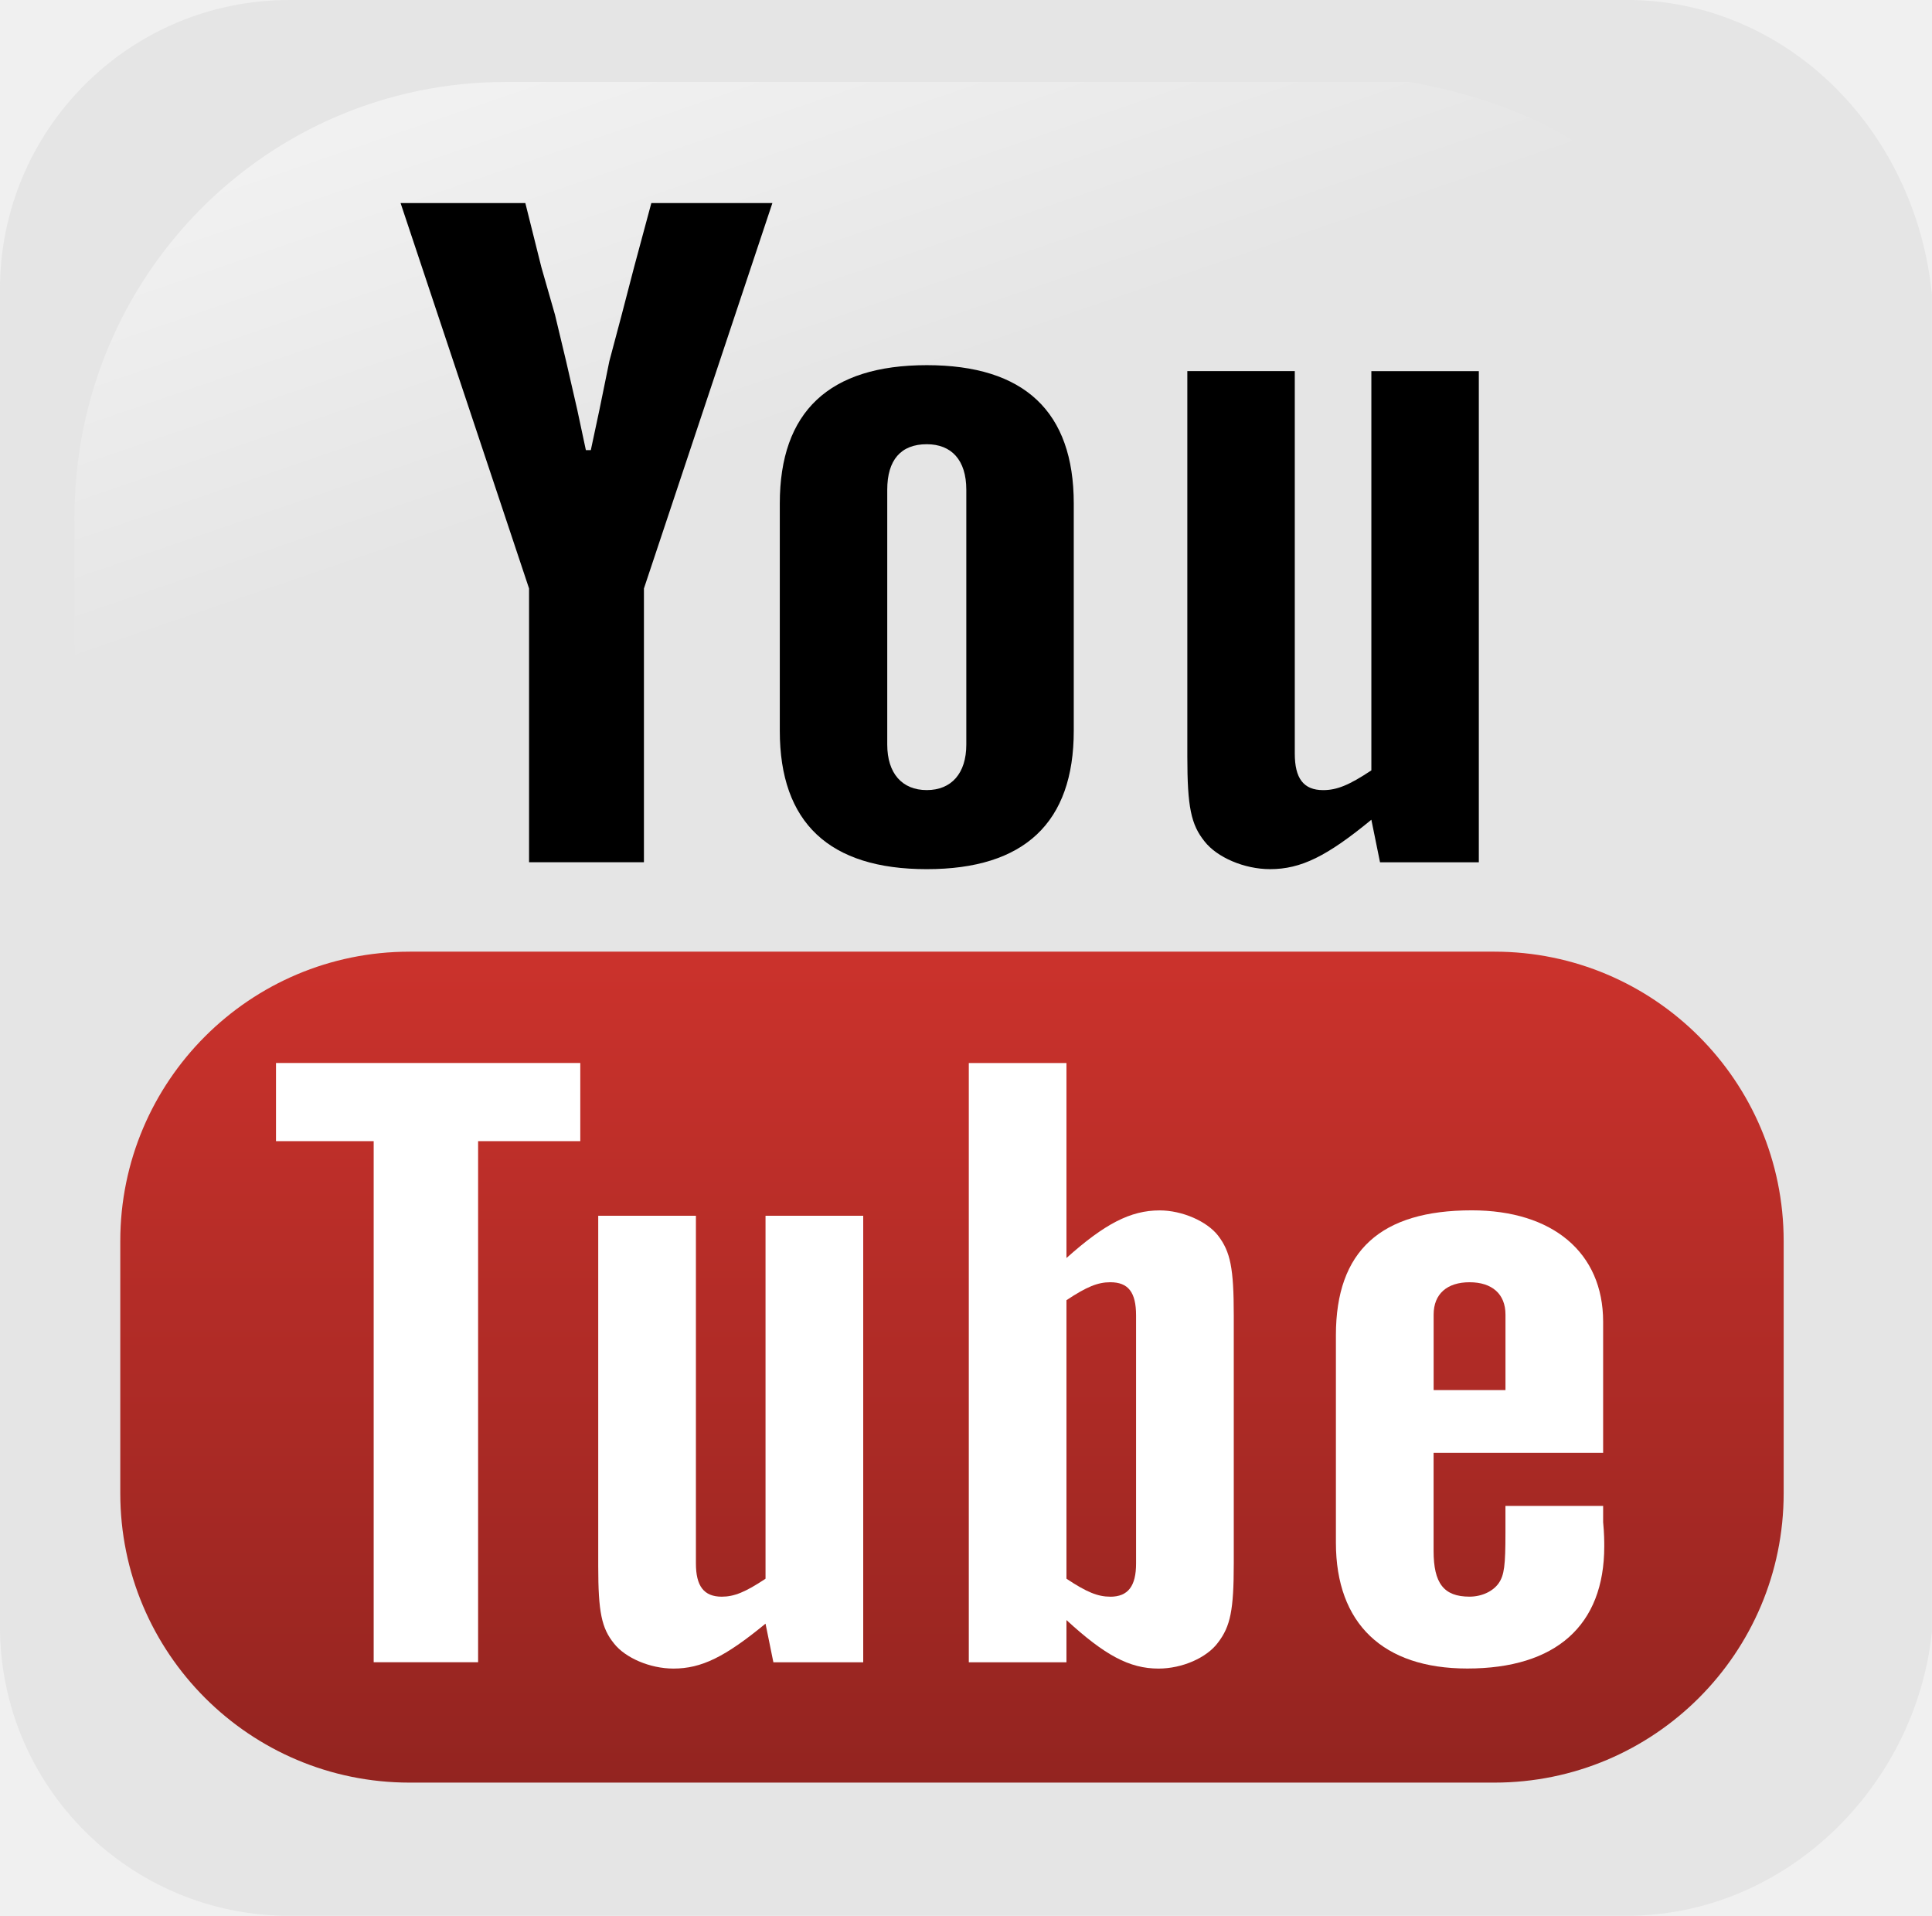
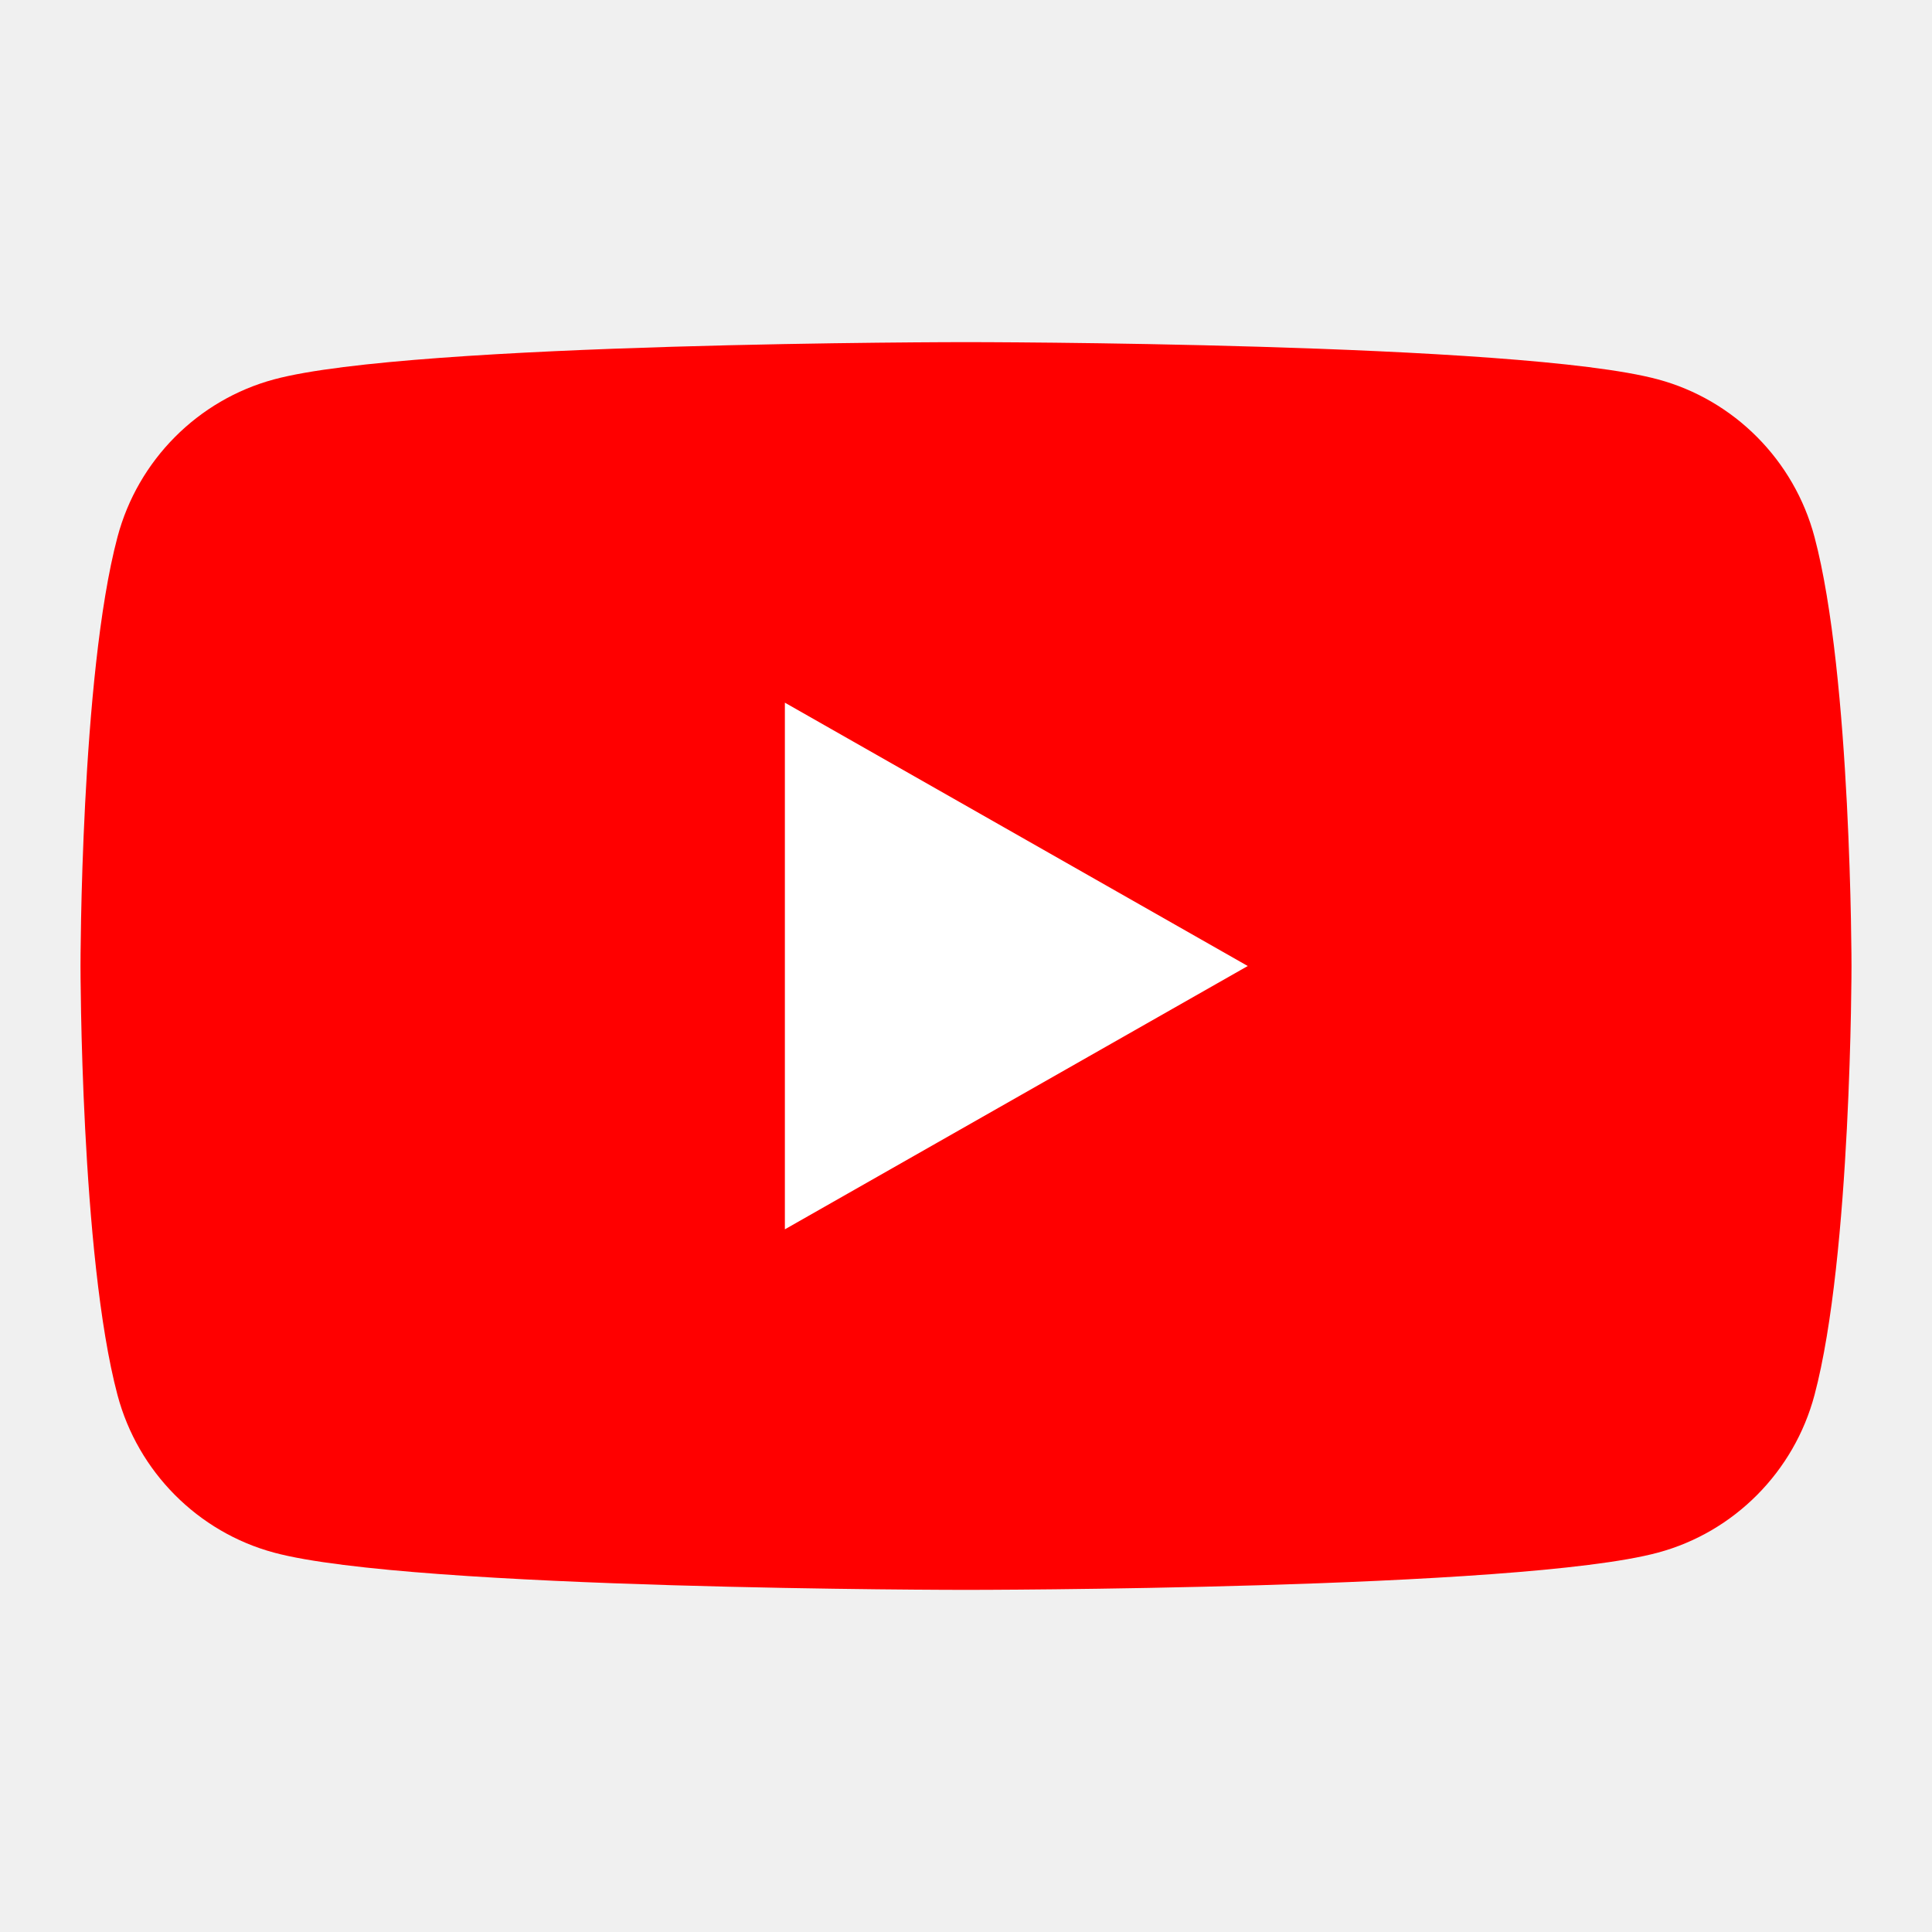
- <svg xmlns="http://www.w3.org/2000/svg" id="svg2" enable-background="new 0 0 256 256" xml:space="preserve" viewBox="0 0 237.007 234.988" height="234.99" width="237.01" version="1.1" y="0px" x="0px">
-   <g id="layer1" transform="translate(-384.138,-328.849)">
-     <path id="rect1942" d="M583.66,328.85h-164.04c-19.599,0-35.487,15.888-35.487,35.487v164.02c0,19.599,15.888,35.486,35.487,35.486h164.03c19.6,0,35.487-15.888,37.487-34.819v-164.03c-1.999-20.266-17.888-36.155-37.485-36.155z" fill="#e5e5e5" />
-     <linearGradient id="path1950_1_" y2="1067.4" gradientUnits="userSpaceOnUse" x2="-1364.9" gradientTransform="matrix(-0.5915,0,0,0.5915,-332.8726,-247.899)" y1="916.69" x1="-1313.2">
-       <stop id="stop7" stop-color="#FFF" offset="0" />
-       <stop id="stop9" stop-color="#FFF" stop-opacity="0" offset="1" />
-     </linearGradient>
-     <path id="path1950" opacity="0.833" d="M557.06,338.9h-110.83c-29.337,0-52.955,23.81-52.955,53.385v108.13c0.95,23.088,4.603,8.492,11.555-17.074,8.081-29.713,34.396-55.682,66.445-75.146,24.461-14.855,51.841-24.341,101.68-25.244,28.265-0.51,25.77-36.682-15.895-44.047z" enable-background="new    " fill="url(#path1950_1_)" />
-     <g id="g12" enable-background="new    ">
-       <path id="path14" d="m433.28,353.76h15.304l1.97,7.879,1.667,5.818,1.364,5.697,1.364,5.939,1.061,4.97h0.606l1.061-4.97,1.212-5.939,1.515-5.697,1.515-5.818,2.121-7.879h14.849l-15.758,47.274v33.577h-14.091v-33.577l-15.76-47.274z" />
-       <path id="path16" d="m497.83,373.64c11.97,0,18.031,5.697,18.031,16.97v27.88c0,11.273-6.061,16.97-18.031,16.97s-18.031-5.697-18.031-16.97v-27.88c0-11.272,6.06-16.97,18.031-16.97zm0,9.698c-3.182,0-4.849,1.939-4.849,5.576v31.272c0,3.515,1.818,5.576,4.849,5.576s4.849-2.061,4.849-5.576v-31.272c-0.001-3.637-1.819-5.576-4.849-5.576z" />
-       <path id="path18" d="m553.43,434.61-1.061-5.212c-5.455,4.485-8.638,6.061-12.426,6.061-3.182,0-6.515-1.455-8.029-3.394-1.668-2.061-2.121-4.243-2.121-10.425v-47.27h13.182v46.911c0,3.03,1.061,4.485,3.484,4.485,1.668,0,3.183-0.606,5.91-2.424v-48.97h13.183v60.244h-12.122z" />
+ <svg xmlns="http://www.w3.org/2000/svg" version="1.1" id="svg2" xml:space="preserve" width="256" height="256" viewBox="0 0 256 256">
+   <defs id="defs6">
+     <clipPath clipPathUnits="userSpaceOnUse" id="clipPath16">
+       <path d="M 0,192 H 192 V 0 H 0 Z" id="path14" />
+     </clipPath>
+   </defs>
+   <g id="g8" transform="matrix(1.333333,0,0,-1.333333,0,256)">
+     <g id="g10">
+       <g id="g12" clip-path="url(#clipPath16)">
+         <g id="g18" transform="translate(180.3223,138.6372)">
+           <path d="m 0,0 c -2.024,7.622 -7.987,13.624 -15.561,15.661 -13.724,3.702 -68.761,3.702 -68.761,3.702 0,0 -55.037,0 -68.762,-3.702 -7.573,-2.037 -13.537,-8.039 -15.561,-15.661 -3.677,-13.814 -3.677,-42.637 -3.677,-42.637 0,0 0,-28.822 3.677,-42.638 2.024,-7.621 7.988,-13.623 15.561,-15.661 13.725,-3.701 68.762,-3.701 68.762,-3.701 0,0 55.037,0 68.761,3.701 7.574,2.038 13.537,8.04 15.561,15.661 3.678,13.816 3.678,42.638 3.678,42.638 0,0 0,28.823 -3.678,42.637" style="fill:#ff0000;fill-opacity:1;fill-rule:nonzero;stroke:none" id="path20" />
+         </g>
+         <g id="g22" transform="translate(78,69.8311)">
+           <path d="M 0,0 46,26.168 0,52.338 Z" style="fill:#ffffff;fill-opacity:1;fill-rule:nonzero;stroke:none" id="path24" />
+         </g>
+       </g>
    </g>
-     <linearGradient id="rect3708_1_" y2="445.58" gradientUnits="userSpaceOnUse" x2="500.92" y1="547.51" x1="500.92">
-       <stop id="stop21" stop-color="#932420" offset="0" />
-       <stop id="stop23" stop-color="#CB322C" offset="1" />
-     </linearGradient>
-     <path id="rect3708" fill="url(#rect3708_1_)" d="m434.38,445.58h133.08c19.6,0,35.488,15.896,35.488,35.496v30.941c0,19.6-15.89,35.487-35.488,35.487h-133.08c-19.599,0-35.487-15.89-35.487-35.487v-30.94c0-19.6,15.888-35.496,35.487-35.496z" />
-   </g>
-   <g id="g26" enable-background="new    " fill="#FFF" transform="translate(-10.496,-10.505)">
-     <path id="path28" d="M56.337,150.48h-11.983v-9.588h37.328v9.588h-12.535v63.914h-12.81v-63.914z" />
-     <path id="path30" d="m105.37,214.4-0.964-4.737c-4.958,4.077-7.851,5.51-11.294,5.51-2.893,0-5.923-1.321-7.3-3.086-1.515-1.873-1.929-3.856-1.929-9.478v-42.978h11.984v42.646c0,2.756,0.964,4.078,3.168,4.078,1.515,0,2.893-0.552,5.372-2.203v-44.521h11.984v54.77h-11.021v-0.001z" />
-     <path id="path32" d="m129.34,140.9h11.983v23.914c4.683-4.188,7.851-5.841,11.433-5.841,2.756,0,5.785,1.322,7.162,3.085,1.516,1.983,1.93,3.969,1.93,9.809v30.414c0,5.73-0.414,7.715-1.93,9.697-1.377,1.875-4.406,3.196-7.3,3.196-3.582,0-6.612-1.653-11.295-5.951v5.181h-11.98v-73.504zm17.355,65.459c2.203,0,3.168-1.322,3.168-4.078v-30.42c0-2.864-0.965-4.076-3.168-4.076-1.516,0-2.894,0.551-5.372,2.203v34.162c2.48,1.653,3.857,2.205,5.372,2.205z" />
-     <path id="path34" d="m207.16,195.22v1.983c0.138,1.433,0.138,2.425,0.138,2.976,0,9.697-5.923,14.987-16.805,14.987-10.33,0-16.115-5.51-16.115-15.428v-25.456c0-10.358,5.51-15.317,16.666-15.317,9.918,0,16.116,5.179,16.116,13.664v16.089h-20.799v12.012c0,3.969,1.239,5.621,4.407,5.621,1.516,0,2.893-0.662,3.58-1.652,0.689-0.992,0.828-2.204,0.828-6.171v-3.308h11.984zm-11.98-14.21v-9.257c0-2.534-1.652-3.967-4.408-3.967-2.754,0-4.406,1.433-4.406,3.967v9.257h8.814z" />
  </g>
</svg>
